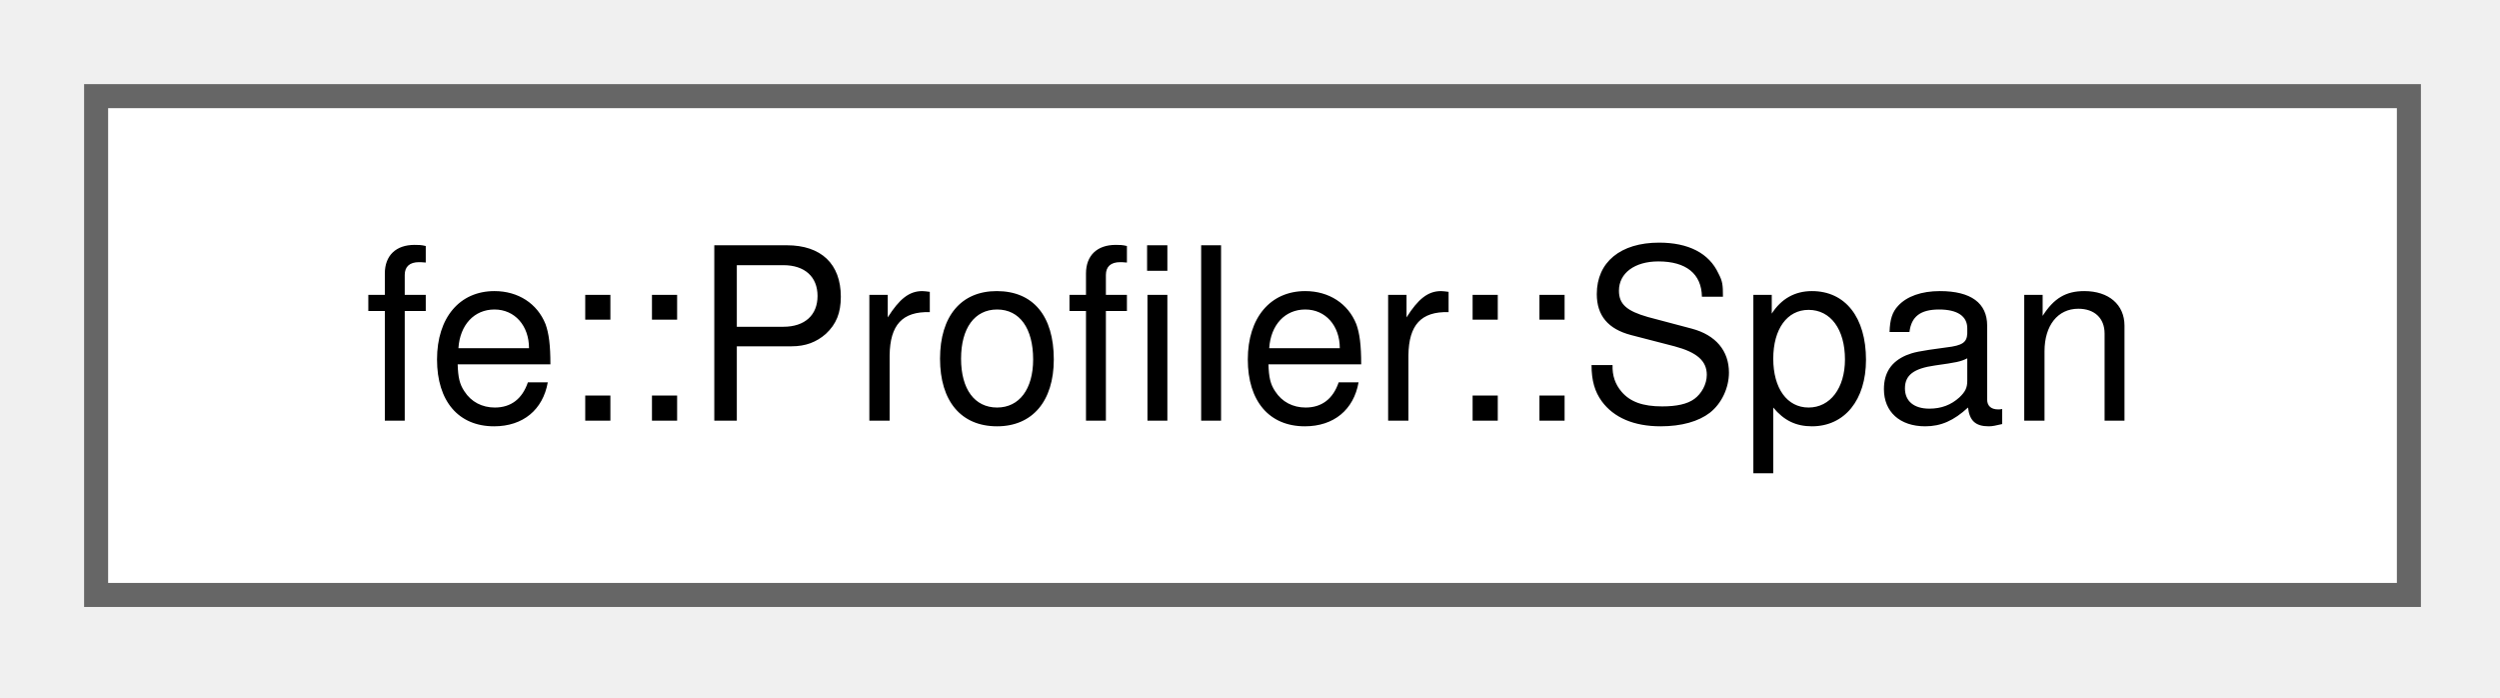
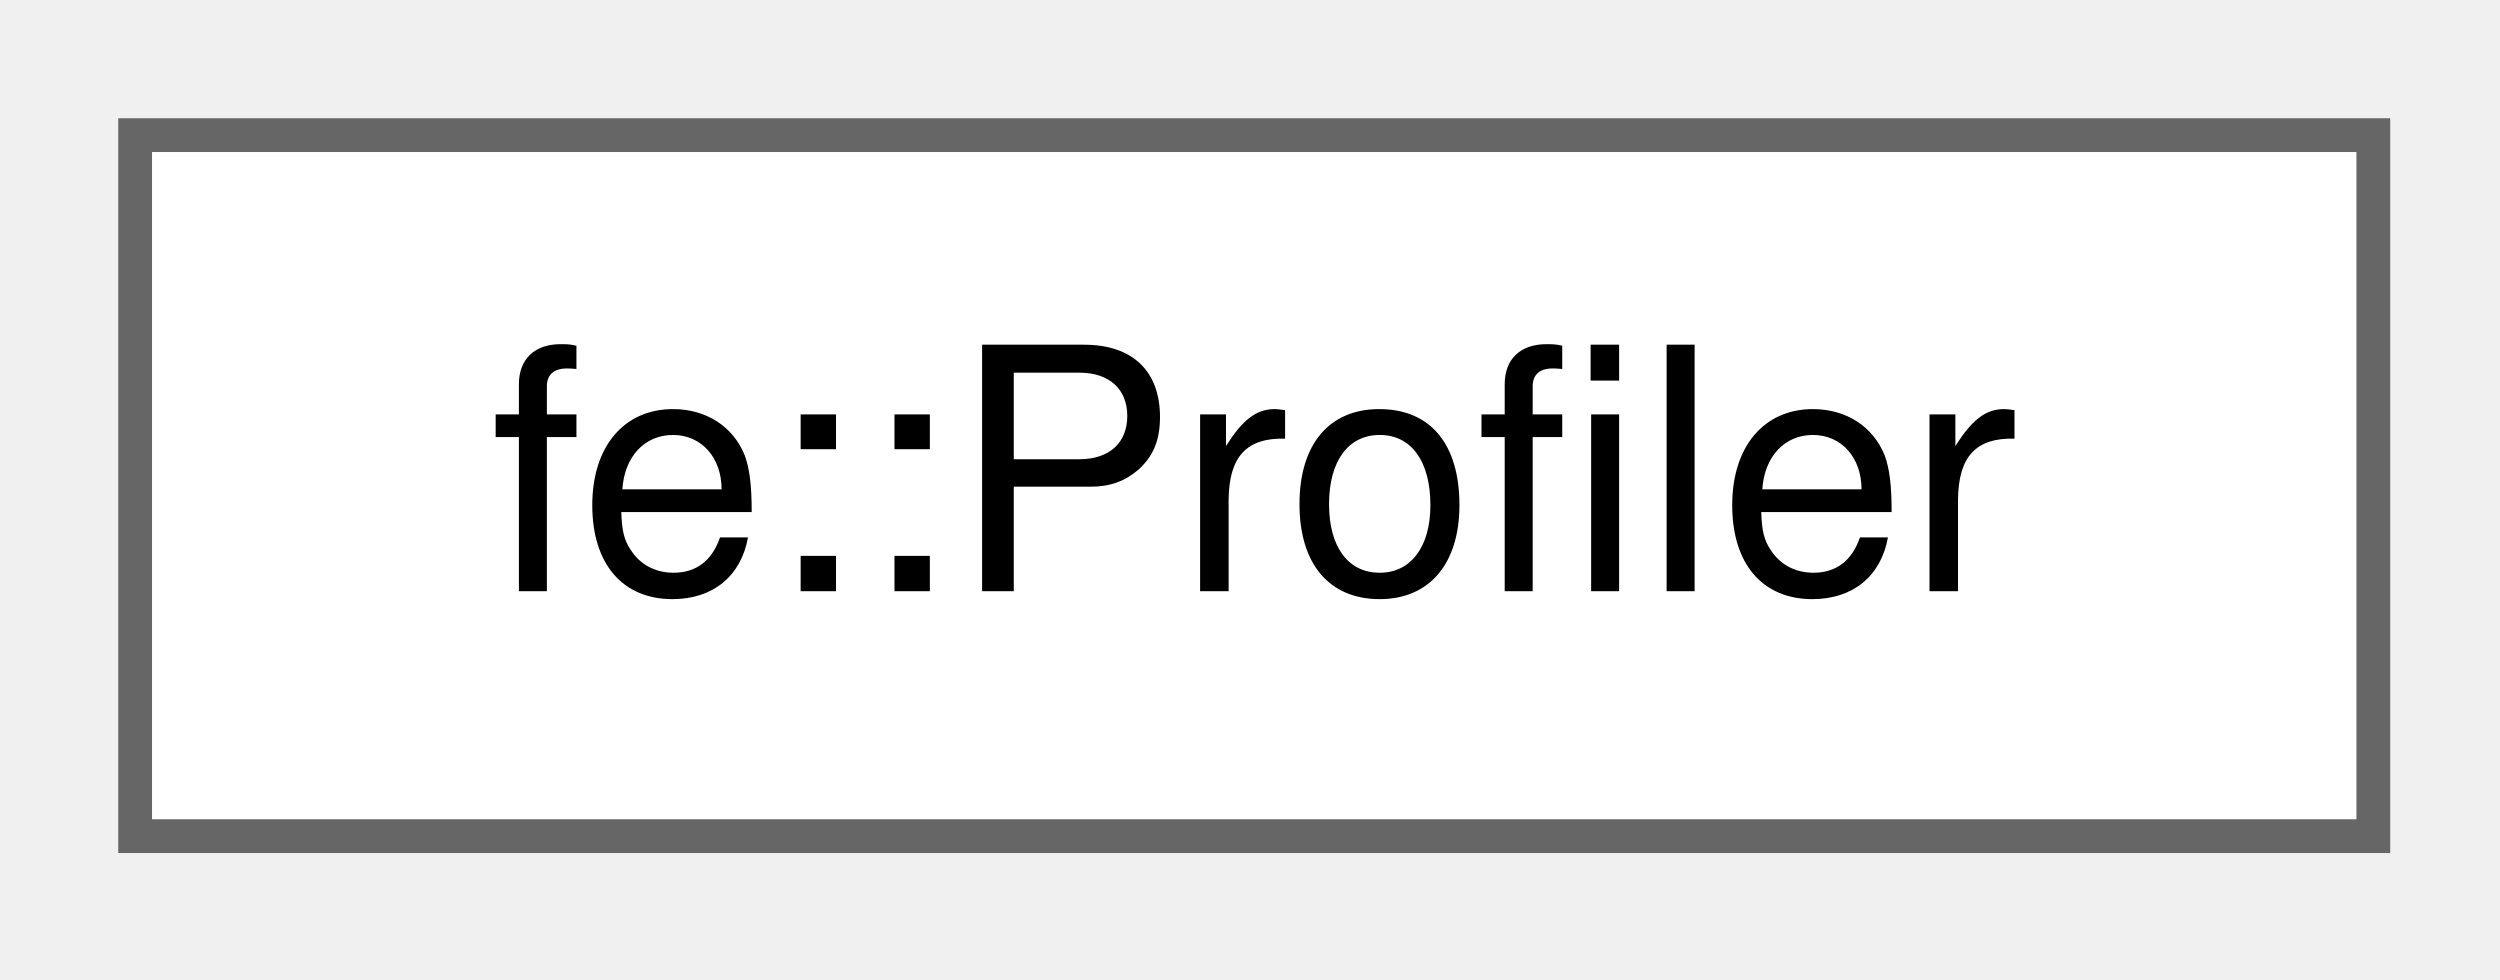
- <svg xmlns="http://www.w3.org/2000/svg" xmlns:xlink="http://www.w3.org/1999/xlink" width="104pt" height="29pt" viewBox="0.00 0.00 104.00 29.00">
+ <svg xmlns="http://www.w3.org/2000/svg" xmlns:xlink="http://www.w3.org/1999/xlink" width="74pt" height="29pt" viewBox="0.00 0.00 74.00 29.00">
  <g id="graph0" class="graph" transform="scale(1 1) rotate(0) translate(4 24.75)">
    <g id="Node000000" class="node">
      <g id="a_Node000000">
-         <a xlink:href="structfe_1_1Profiler_1_1Span.html" target="_top" xlink:title="A single run.">
-           <polygon fill="white" stroke="#666666" points="96.25,-20.75 0,-20.75 0,0 96.25,0 96.25,-20.75" />
-           <text xml:space="preserve" text-anchor="middle" x="48.12" y="-7.25" font-family="Helvetica,sans-Serif" font-size="10.00">fe::Profiler::Span</text>
+         <a xlink:href="classfe_1_1Profiler.html" target="_top" xlink:title="Records wall-clock timings for (possibly nested) named Profiler::Spans and reports them in various fo...">
+           <polygon fill="white" stroke="#666666" points="66.25,-20.75 0,-20.75 0,0 66.25,0 66.25,-20.75" />
+           <text xml:space="preserve" text-anchor="middle" x="33.12" y="-7.25" font-family="Helvetica,sans-Serif" font-size="10.00">fe::Profiler</text>
        </a>
      </g>
    </g>
  </g>
</svg>
